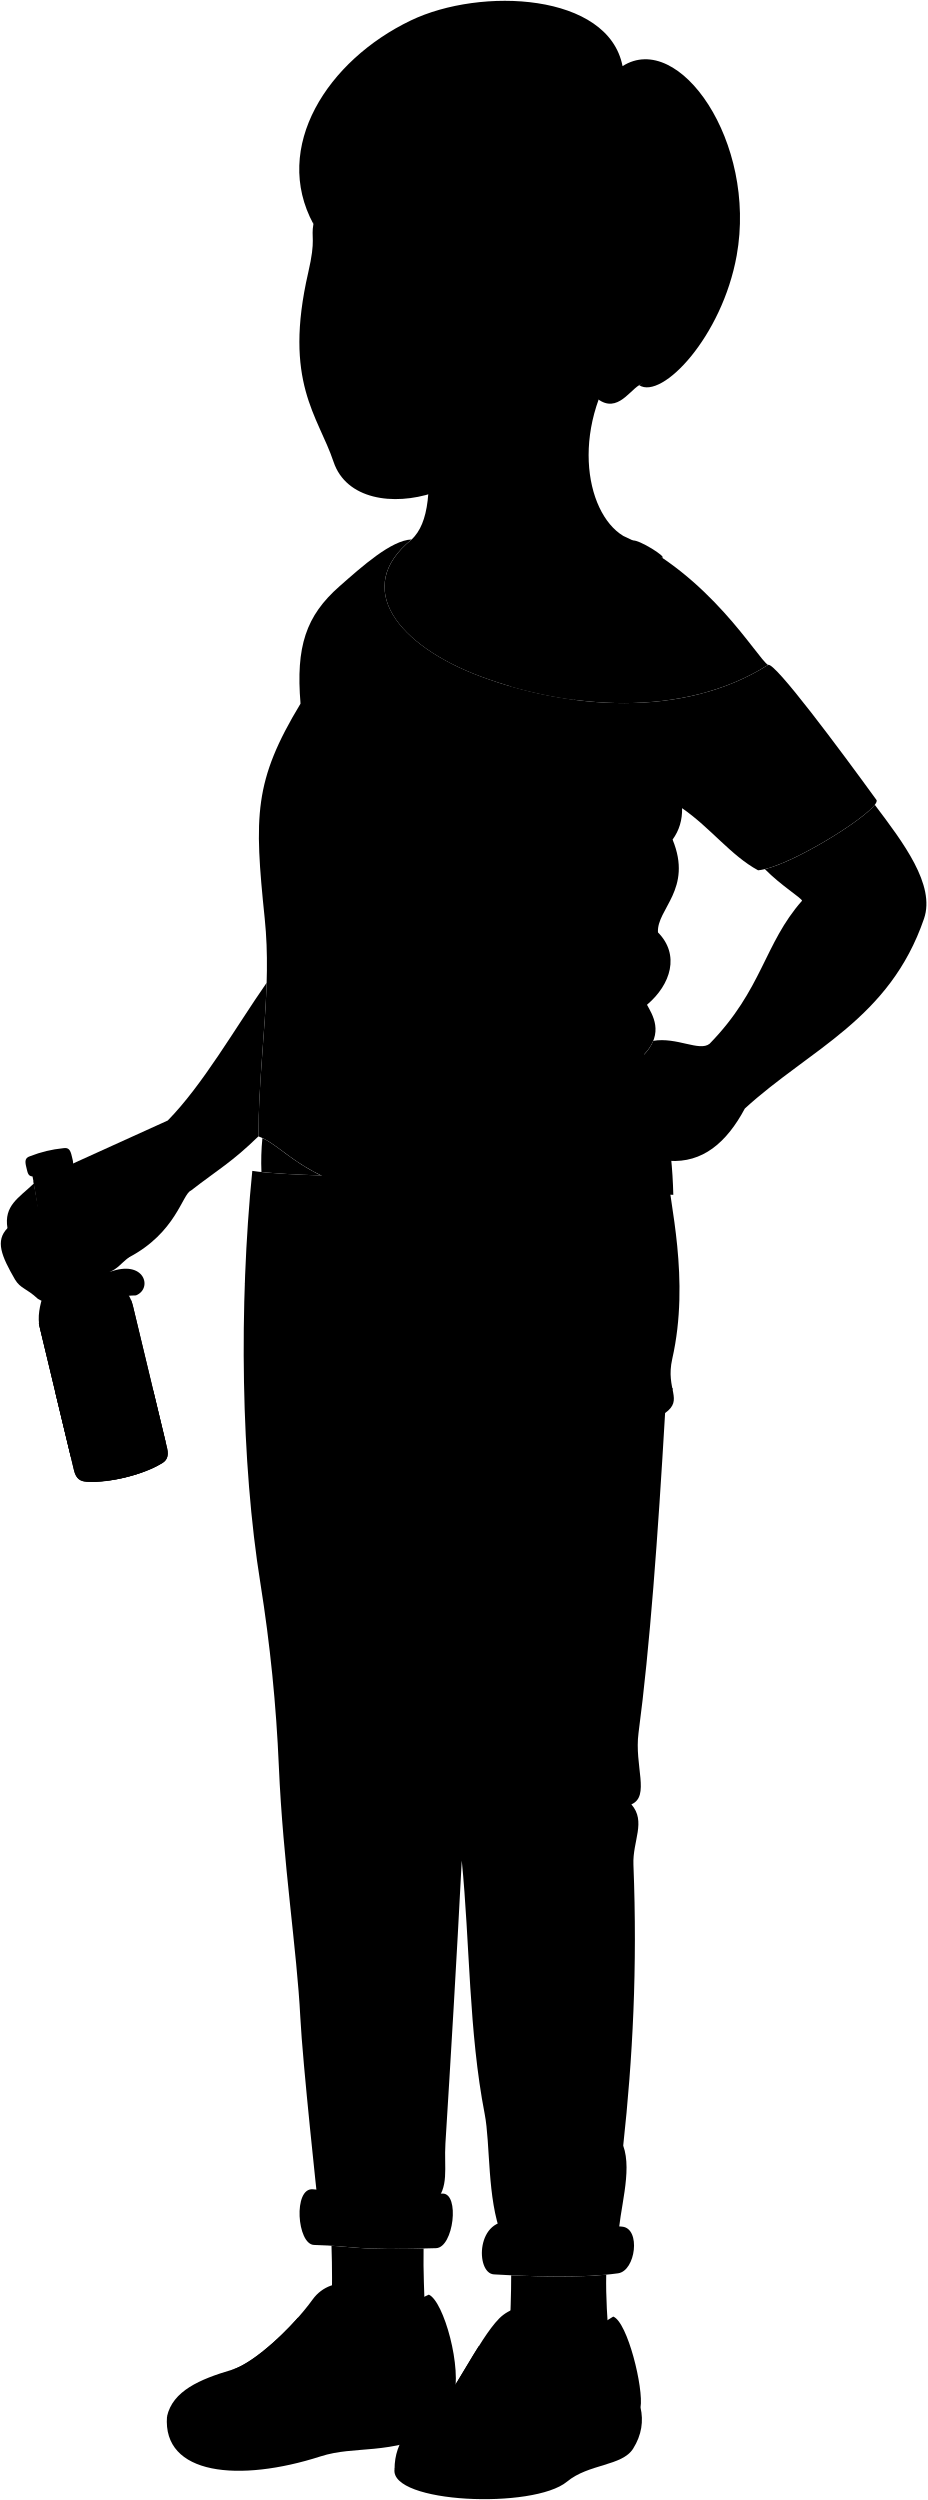
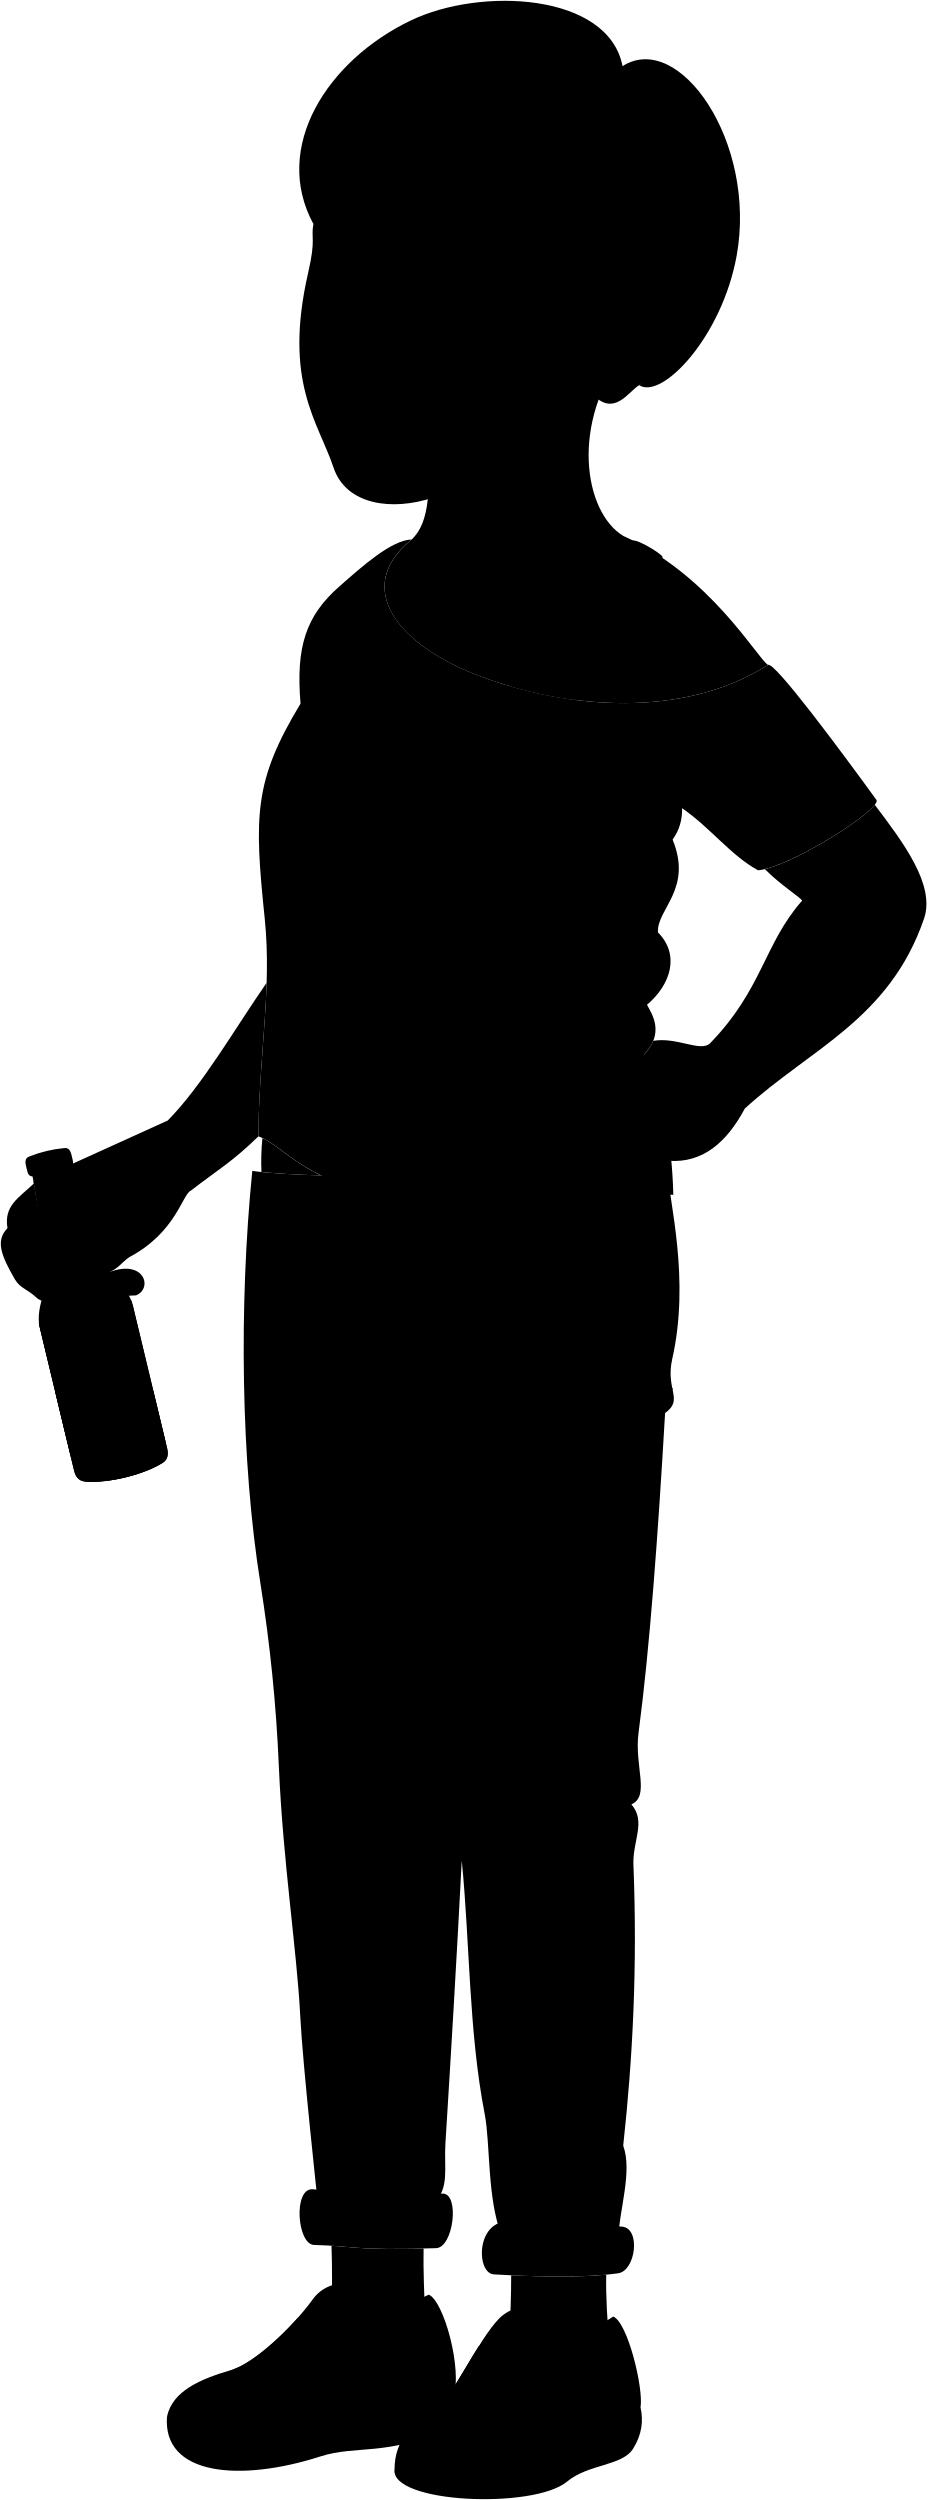
<svg viewBox="0 0 1119.17 3017.47">
  <path class="stephanieJeans" d="M362.45,2434.38c2.85,56.74,21,223.23,21,223.23l140.6,1.24c18.67-18.28,11.71-42,13.56-71.54,6.17-98.66,13.57-222,19.73-341.62,9.87,99.9,8.36,206.32,27.67,305.86,7,36.12,2.71,101.48,20.43,146.76l140.6,4.93c1.23-35.76,17.56-81.83,6.17-113.46,11.46-105.32,17.26-214.59,12.33-339.16-1.14-28.77,15.66-51.93-2.47-72.76,22.87-9.82,3.36-46.51,8.64-86.33,13.56-102.37,23.43-237.91,32.06-386,22.91-16.52.15-27.9,8.63-65.36,21.81-96.33-3.7-189.93-6.16-229.39-94.89,11.67-429.81,13.48-500.72,2.46-16.29,162-13.72,351.87,9.86,498.26a1922.38,1922.38,0,0,1,22.2,220.76C341.59,2248.11,358.45,2354.73,362.45,2434.38Z" />
  <g class="stephanieJeansInner">
    <path d="M751.16,2687.56c22.49,2.37,16.11,53.35-5.16,56.3-42.25,5.85-99.56,4.17-149.87,1.29-22.61-1.29-21.77-71,23.9-63.31C673.65,2690.89,709.18,2683.14,751.16,2687.56Z" />
    <path d="M534.11,2647.61c21.12-.42,13.36,65.2-7.75,65.89-99.48,3.23-97.54-2.59-147.28-3.88-20.68-.54-25.42-69.54-1.3-67.18C435.53,2648.08,482.73,2648.62,534.11,2647.61Z" />
  </g>
  <circle class="clothingSilver" cx="463.1" cy="1453.67" r="16.62" />
  <path class="stephanieShirt" d="M1057.83,965.45c7.29,10.59-104,81.52-142.81,85-32.64-17.64-57.34-51.17-91.75-75,.32,14.22-3.44,26.88-11.47,37.94,24.7,60-19.41,83.81-17.64,112,26.54,26.82,15.88,62.64-13.24,87.35,6.18,11.47,21.4,33.88-3.53,60,23.34,49,33.73,106.34,35.29,169.39-105-4.41-182.62,31.76-313.2,9.71-136.44-23-153.27-67.94-187.68-80.29.88-100.58,16.53-177.33,7.71-262.91-12.8-124.1-13.24-165.86,43.23-259.38-5.78-68.83,6.47-105.91,47-141.58,27.28-24,62.52-55.68,87.11-56.57-72.33,58.51-15.91,128.31,83.05,165.22C684.76,855.53,823.8,867.88,927,802.59,934.08,797.3,1014.81,906.15,1057.83,965.45Z" />
  <g class="skinEastAsian">
-     <path d="M513.45,514.35c8.62,76.7,4.21,117.11-16.61,136.85-72.33,58.51-15.91,128.31,83.05,165.22C684.76,855.53,823.8,867.88,927,802.59c-13.52-8.84-69.88-108.45-174.73-155.75-47-28.4-65.35-135.88,3.93-225.25" />
+     <path d="M513.45,514.35c10.26,91.29-.09,121.19-16.61,136.85-72.33,58.51-15.91,128.31,83.05,165.22C684.76,855.53,823.8,867.88,927,802.59c-13.52-8.84-69.88-108.45-174.73-155.75-47-28.4-65.35-135.88,3.93-225.25" />
    <path d="M40.41,1426l162.08-73.56c42.31-43.13,80.86-110.81,119.35-166.24-1.75,57.61-9.43,115.8-10,185.41-31.87,31.1-48.82,40.13-81.39,65.41-10.48,4.29-17.84,50.8-75.2,80.77-10.12,8-12.92,13.27-23.2,17.61,42.66-16.1,52.67,20.06,32,28.14-27.45.32-54.57,11.94-69.75,3.55-5.71-3.57-9.84-6.86-8.87-18.07C46.89,1561.24,53,1492.33,40.41,1426Z" />
    <path d="M316.72,1373.67a288.73,288.73,0,0,0-1.17,40.94c17,1.8,41.93,3.17,71.83,4.15C350.67,1400.73,335.44,1382.4,316.72,1373.67Z" />
    <path d="M788.52,1256.26c28.36-4.76,55.78,13.29,67.93,3.57,63.91-65.44,65.77-120.79,111.62-172.68-.52-3.16-25.85-18.7-44.85-38.1,38.74-9.47,118.12-58.87,132.63-77.65,34.34,45.53,73.37,96.77,59.42,137.45C1073.59,1230.39,977.56,1266.06,899,1338c-22.06,41.31-51.09,65.88-91.47,63.1a31.62,31.62,0,0,1-9.37,14.58c11.8,11.46,5.21,35.4-12.15,27.77-8.67-16.31-29.19-20.83-13.58-54.84-6.33,5.91-15,15.52-20.08,17.35.69,36.1-41.66,41.31-40.61,16.66,12.49-12.84,2.77-26.72,32.27-55.53-13.88,2.08-19.64,13.29-28.46,13.54-16.66,35.05-54.84,22.9-46.51,6.59,18.4-14.92,0-25.68,65.26-66.29-10.65,3.31-20.62,5.21-29.51,4.86-24.57,25.65-56.85,4.42-43.12-9.29,14.48-6.94,22.72-17.71,47.46-27.53,34.5-13.71,42.92-8.91,68.28-16.13A54.19,54.19,0,0,0,788.52,1256.26Z" />
    <path d="M731.71,2745.5c-34.19,3.24-75.6,2.58-114.73.74.1,21.23-1,47.51-1.89,75.84,40.1,19.14,81.58,23.41,120.17,7.18C733.09,2800.25,731.12,2772.28,731.71,2745.5Z" />
    <path d="M511.26,2713.94c-69.65,1.8-82.31-1.49-111.15-3.37.92,26.59.76,51.69.25,76.64,34.92,24.91,74.48,27.24,112.59,8C512.17,2768.08,510.73,2741,511.26,2713.94Z" />
  </g>
  <g class="soleWhite">
    <path d="M773.11,2905.82c3.72,16.28,1.49,33.06-8.93,49.67-13.33,21.24-53.58,18.07-79.82,39.84-40.38,33.51-213.76,26.23-208.18-15.07C486.55,2945.86,597.23,2922.31,773.11,2905.82Z" />
    <path d="M547.29,2894.89c-.62,15.74-5,32.14-12.93,38.28-66.56,31.29-104.92,18-147.48,31.67-98.24,31.61-190.89,22.68-185.31-48.21C256.68,2885.77,405.94,2891.88,547.29,2894.89Z" />
  </g>
  <g class="stephanieShoe">
    <path d="M683.25,2817.84c22.51-4.06,41.4-11.4,56.93-21.76,17.3,6.69,36.83,86.51,32.93,109.74-43.54,58.25-68.92,42.83-118.89,72.21-23.9,14-72,21.77-82,15.63-21.21-22.56-87.07-27.91-96-13.4,0-34.06,20.83-57.47,53.58-76.46,14.74-8.55,48-80.38,72.67-105.38C627.46,2773.07,682.34,2778.42,683.25,2817.84Z" />
    <path d="M457.76,2788.26a200.65,200.65,0,0,0,59.84-18.65c17.86,7.81,40.86,89,29.69,125.28-48.23,37.84-117.93,32.7-155.88,43.3-50.23,17.3-101.93,31.35-133.46,15.84q-19.89-42.8-56.38-37.4c6.81-30.74,39.38-44.84,78.14-56.25,27.09-8,73.09-50.93,97.68-85C400.79,2743,452.18,2753.66,457.76,2788.26Z" />
  </g>
  <g class="shoelace">
    <path d="M342.22,2873.66c30.37-17.91,56.28-37.87,76.12-60.61a126.23,126.23,0,0,0-58.85-15.49c-25.13,28.34-58.36,56.51-79.78,62.82C299.55,2856.83,326.22,2863.38,342.22,2873.66Z" />
    <path d="M614,2918.87c18.7-16.71,33.54-40.8,46.88-68.77-20.62-11.16-60-19-83.12-18.18-18.9,30-37.87,66-48,71.88C551,2897.53,591.57,2905.5,614,2918.87Z" />
  </g>
  <g class="bottle">
    <path class="labelReverse" d="M85.5,1758.27c-2.44-5.32,17.52-15.14,42-21.67L89.81,1579.87c-25.38,5.28-43.67,13.3-42.92,17.53Z" />
    <ellipse class="bottleBottom" cx="148.42" cy="1773.5" rx="49.78" ry="10.13" transform="translate(-410.22 83.75) rotate(-13.51)" />
    <path class="beerSide" d="M201.72,1748.16l-16.45-68.46c0,5.17-30.14,9.36-62.88,9.36s-55.77-4.18-55.82-9.34H66.5l22.93,95.42c2.46,9.9,7.74,13,15.31,13.29A184.3,184.3,0,0,0,194.11,1767C201.07,1763.45,204,1758.1,201.72,1748.16Z" />
    <path class="beerTop" d="M66.57,1679.7c0,5.17,23.09,9.36,55.82,9.36s62.88-4.19,62.88-9.36-30.14-9.36-62.88-9.36S66.57,1674.53,66.57,1679.7Z" />
    <path class="bottleSide" d="M76.36,1385.86c6.36-1,8.53,1.74,10.35,9.85,1.64,6.83,3,10.39-1.64,13.26q14.79,51.62,32.8,101.19c4.56,13.9,10.92,22.52,19.58,31,10.35,10,20,21.81,23,35.08l41.3,171.87c2.3,9.94-.65,15.29-7.61,18.79a184.3,184.3,0,0,1-89.37,21.48c-7.57-.31-12.85-3.39-15.31-13.29l-41.3-171.87c-3.39-13.16-.18-28.12,4.53-41.69,3.83-11.53,5.58-22.1,3.34-36.55q-6.39-52.33-16.76-105c-5.46-.43-5.84-4.23-7.49-11.06-2.05-8.06-1.37-11.48,4.75-13.48A149.14,149.14,0,0,1,76.36,1385.86Z" />
    <path class="bottleCreaseLine" d="M39.24,1420a166.05,166.05,0,0,0,45.83-11" />
    <path class="bottleOverlapLine" d="M39.23,1398.48a186.12,186.12,0,0,0,36-8.65" />
    <g class="labelSecondary">
      <path d="M69.8,1445.21c2.12-2.68,13.86-7.23,23.23-9.35q7.2,23.57,15.1,46.69a15,15,0,0,1-6.56,4.2c-7.75,2.3-17.69-1.27-22.86-4.44C73.85,1478.94,66.39,1450,69.8,1445.21Z" />
      <path d="M46.89,1597.4c.34,1.92,4.62,3,14,2.79L99.73,1762c-8.89-.24-13.27-1.64-14.23-3.73Z" />
    </g>
    <path class="labelMain" d="M158,1568.7a45.35,45.35,0,0,1,2.45,7.59l39.37,163.86c-36.61,7.52-61.68-26.6-72.89-73.25C115.76,1620.52,122.73,1578.88,158,1568.7Z" />
  </g>
  <path class="stephanieUndershirt" d="M799.29,673.24c5.86-.81-28.09-22.13-35.4-20.85-92.16,2.32-91.79,116-147.63,176.07A517.6,517.6,0,0,0,693,844.64C695.77,753.8,721.57,664.65,799.29,673.24Z" />
  <g class="clothesDisplayLine">
    <path d="M362.76,1426c0,61.45-11,124.33-67.31,123.64" />
    <path d="M575.81,1459.11c13.24,62.78,66.05,80.49,135.42,84.28" />
    <path d="M485.53,1713.11c-61.38-95.69-36.69-128-49.65-178.74-10.83-42.43,4.92-45.86-2.3-97.32" />
    <path d="M496.57,1451.43c4.52,26.18-7.54,47-1.3,71.2s-.15,52.86,7.42,83c8.7,34.75-3,56.44-47.83,49.27" />
    <path d="M382.62,1418.6a294.55,294.55,0,0,1,0,56.18" />
    <path d="M550.53,1476.59V1458" />
    <path d="M705.15,2686.19c6.68,7.33,7.28,52.9,1.51,61" />
    <path d="M722.46,2686.08c7.9,6.83,6.69,53,0,60.2" />
    <path d="M513,2618.48c-3.25,13.38-23,20.95-35.08,29.43,8.51,5.8,10,62,2.13,66.55" />
    <path d="M495.19,2648c9.11,6,10.63,60.39,3,66.21" />
  </g>
  <g class="clothesOverlapLine">
    <path d="M769.42,941.34c20.09,6.65,38.87,22.73,53.85,34.17" />
    <path d="M384.4,793.4c-6.16,24-13,40.57-21.66,56" />
    <path d="M557.31,2245.69c-17-113.77-22.45-230.68-35-298-16.78-89.67-18.32-181.16-36.73-234.54" />
    <path d="M361,2862c-12.26-8.63-38.67-13.81-57.4-13.85" />
    <path d="M377.78,2850.12c-16.82-9.54-41.12-14.93-58.17-14" />
    <path d="M392.22,2838.63c-17.91-9.27-40.65-15.66-59.44-13.93" />
    <path d="M404.64,2827.41c-18.6-9.85-40.6-16.81-60.08-14" />
    <path d="M545.48,2884.79c16.77-3.29,68.15,9.27,82.78,19.15" />
    <path d="M555.51,2868.7c18-.33,61.35,8.61,84,20.05" />
    <path d="M562.8,2856.56c22.09,0,57.1,9.71,84.53,19.51" />
    <path d="M570.09,2844.42c21.84-1,57.81,8.15,84.13,19.12" />
    <path d="M457.76,2788.26c-18.67,1.9-26.62,14.09-39.42,24.79" />
    <path d="M683.25,2817.84c-12.4,2.52-17,18.38-22.33,32.26" />
  </g>
  <g class="clothesFoldLine">
    <path d="M811.8,1013.45c-14,19-49.49,29-9.67,36.26" />
    <path d="M372.69,975.16c34.39,8.93,72.7,10.59,114,6.78" />
    <path d="M559.38,999.19c-37.42,5.47-72.55,9-99.82,6.16" />
    <path d="M646.25,1107.62C690.61,1192,793.9,1199,794.16,1125.49" />
    <path d="M780.92,1212.84c-17.37,15.71-34.94,26.88-52.73,32.79" />
    <path d="M668.43,1251.18c-45-9.24-87.45-99.19-122.61-195.31" />
    <path d="M523.64,1112.55c-.93,51.82,14.79,110.9,28.34,174.36" />
    <path d="M661.65,1316.49c-13.27-29.27-62.23-55.45-52.37-34.5" />
    <path d="M659.8,1328.81c-41.28-1.85-110.42,28.71-33.27,24" />
    <path d="M673.36,1376.25c-46.38,11.3-90.09,13.34-129.39,0" />
    <path d="M678.29,1402.74c-82.65,22.31-161.06,14.4-234.13-31.42" />
    <path d="M364.07,1235.78c5.54,37.58,22.55,52.59,11.7,88.72" />
    <path d="M343.12,1025.06c9.66,61,43,202.54,72.7,245.83" />
    <path d="M611.39,1665.23c-40.74,7.06-75.83,17.65-95.14,38" />
    <path d="M457.16,1711.3c-28.42-11.69-59.35-19.34-92.14-24" />
    <path d="M549.3,1713.3a366,366,0,0,1,137.2-11" />
    <path d="M811.88,1675.38c0,11.88-25,7.86-37.25,8.88" />
    <path d="M523.93,2268.82c-10.8,69.31-24.16,132.48-47.68,171.22" />
    <path d="M582.45,2379.35c16.48,79.45,42.8,139.61,88.86,161.11" />
    <path d="M752.18,2589.78c-1.82,7.41-5.39,13.68-14.4,16.42" />
    <path d="M600.51,2601.87c3.61,31.78,29.19,85.24,34,82.08" />
    <path d="M741.39,2632.93c-6.61,21.4-20.3,40.28-49.85,53.48" />
    <path d="M402.56,2542.62c2.08,39.74,22.31,52,36.85,70.08" />
    <path d="M402.56,2618.48c10.44,9.3,16.86,18.43,15.78,27.23" />
  </g>
  <g class="eye">
    <path class="sclera" d="M381.06,310.13c0,65.1,50.78,121.88,115.88,121.88s119.88-56.78,119.88-121.88a117.88,117.88,0,0,0-235.76,0Z" />
    <g class="irisDarkBrown">
      <ellipse cx="541.07" cy="315.36" rx="22.5" ry="17.42" transform="translate(195.55 837.69) rotate(-86.75)" />
      <ellipse cx="399.48" cy="306.41" rx="22.5" ry="14.26" transform="translate(70.92 687.88) rotate(-86.75)" />
    </g>
    <g class="pupil">
      <ellipse cx="537.78" cy="315.18" rx="8.75" ry="6.78" transform="translate(192.63 834.23) rotate(-86.75)" />
      <ellipse cx="395.79" cy="306.2" rx="8.75" ry="5.55" transform="translate(67.65 684) rotate(-86.75)" />
    </g>
  </g>
  <g class="skinEastAsian">
    <path d="M208.13,1449c-45.23,42.55-58.21,6.27-91.8,30-8.06,39-51.5,45.23-53.29,24.63,0-2.69,8.76-15.54,10.75-30.45,2.69-20.16,23.73-27.32,38.06-38.07" />
    <path d="M40.87,1428.45C22.5,1446,4.55,1455.07,9,1482.38c-14.92,15.34-7.37,33.45,9.11,62,6.79,11.15,13.55,10.21,27.61,23.3,20.36,13.09,23.19-19.33,13.68-26.46,15.09-5.57,9.73-28.59-6.71-41.29C49.46,1475.4,45,1451.62,40.87,1428.45Z" />
    <path d="M568.45,2203.46c15.78-9.47,36.61-44.18,51.13-24.61,13.25-26.51,45.44,11.36,59.32-15.15,15.78,24.61,23.35,3.15,50.49,25.24-19,2.79-51.7,48.5-63.74,24.62-14.52,18.93-50.49-15.15-56.8,9.47C595.59,2207.88,576.9,2220.09,568.45,2203.46Z" />
    <path d="M502.18,2190.84c-23.58-.26-44.21-22.42-65.61-3.87-11.41-17.13-43.1,8.08-55.17-2.86-8.55,15.52-24.2,1.58-33.84,17.46,10-2.35,42.09,12.46,52.39.62,4.81,21.57,34.72-14.75,51.84,5.7C460.35,2191.25,481.86,2211,502.18,2190.84Z" />
-     <path d="M657.75,544.93c-50.52,35.15-109.64,41.54-134.48,49.81-48.79,16.23-105.52,8-120.69-37.33-18.59-55.53-61-96.23-30.54-228.48,9.49-41.21,3.15-41.38,6.24-58.52-80-356.75,686.61,14,393.19,194.49-13.23,8.13-29.33,37.44-54.78,12.56M524.42,323.32c7.27-2.41,18.13,3.75,31.15,4.52,17,1,26.73-2,38.75-1-9.54-10.24-25-21.68-44.5-22.72-12.1-.64-20.74,3.25-30,16.24C518.09,324.34,522.09,324.09,524.42,323.32Zm-84.66-11.78c-11.37-10.27-28.74-25.29-52.89-11.44a16.56,16.56,0,0,0,0,12.19c21.07,8.17,29.15-.59,50,3.44C441.51,316.63,442.27,313.81,439.76,311.54Z" />
+     <path d="M657.75,544.93c-50.52,35.15-110.64,47.54-135.48,55.81-48.79,16.23-104.52,9-119.69-36.33C384,508.88,341.57,461.18,372,328.93c9.49-41.21,3.15-41.38,6.24-58.52-80-356.75,686.61,14,393.19,194.49-13.23,8.13-29.33,37.44-54.78,12.56M524.42,323.32c7.27-2.41,18.13,3.75,31.15,4.52,17,1,26.73-2,38.75-1-9.54-10.24-25-21.68-44.5-22.72-12.1-.64-20.74,3.25-30,16.24C518.09,324.34,522.09,324.09,524.42,323.32Zm-84.66-11.78c-11.37-10.27-28.74-25.29-52.89-11.44a16.56,16.56,0,0,0,0,12.19c21.07,8.17,29.15-.59,50,3.44C441.51,316.63,442.27,313.81,439.76,311.54Z" />
  </g>
  <g class="skinOverlapLine">
    <path d="M808,1364.75c-13.87,7.57-26.62,5-35.58,23.85" />
    <path d="M744,1367.08c15.59-21.61,22.83-16.57,46.21-29.17" />
    <path d="M783.21,1306.09c-38.76,7.56-42.22,10.71-48.93,14.83" />
    <path d="M9,1482.38C16.87,1514,25.59,1525.14,37,1528.8c8.18,2.64,15.76,14.81,22.47,12.47" />
    <path d="M52.71,1500a23.44,23.44,0,0,0-5.52-3c.62-11.16-1.9-28-10.06-30.85" />
    <path d="M155.21,1517.82c21.93-18-13.35-45.2-38.61-11.15" />
  </g>
  <g class="skinFoldLine">
    <path d="M38.38,1494.82a21,21,0,0,1,8.81,2.11" />
    <path d="M755.54,389.22c23.66-47.84,85.29-2.15,23.23,54.74" />
    <path d="M755.93,405.6c13.83,12.06-23.28,31.46-11.21,40.08,7.29,5.21,9.93-16.74,25.86-19.83,28.88-5.6,16.35-38.68-.86-29.3" />
  </g>
  <g class="head50__edited">
    <path class="lipFemaleMedium__noStroke" d="M523.17,482.85c-18,71.88-131.21,70.39-90.83-11.27Z" />
    <path class="lipFemaleMedium" d="M417.92,477.27a26.53,26.53,0,0,0,10.36-6.2l94.89,11.78c2.39.33,6.38.58,9.05-.58-32.79-10-49.38-35.45-74.42-28.53-16.58,4.58-23.65-3.57-30.1-.8C422.8,455,426.29,466.48,417.92,477.27Z" />
    <path class="lipEdgeLine" d="M501.42,518.46c-31.6,27.29-82.47,20.87-77.37-21.3" />
    <path class="mouthInner" d="M435.63,492.71c3,28.45,49.93,22,71,.64C486.32,497.36,454.35,496.18,435.63,492.71Z" />
    <path class="teeth" d="M493.37,474.77c-21.62,2.12-51.64.5-65.09-3.7-1.33,9.73-3.44,19.63,7.35,21.64,18.72,3.47,50.69,4.65,71,.64,5-3.7,11.24-7.36,16.57-10.5C512.39,480.79,502.32,477.55,493.37,474.77Z" />
    <path class="gum" d="M493.37,474.77c-11.51-3.57-21.15-6.39-28-5-22.06,4.49-26.3-7.31-37.05,1.28C441.73,475.27,471.75,476.89,493.37,474.77Z" />
    <g class="cheekLine">
      <path d="M422.3,416.88c-2.87,4.52-8.06,14-9.64,19.42" />
      <path d="M503.17,400.63c4.52.23,14.67,20.54,23.25,31.83,9.19,12.08,16.93,18.28,20.09,25.05" />
    </g>
    <g class="noseLine">
      <path d="M452.38,337.88c-10.15,25.51-21.63,38.24-28.89,52.37-6.76,13.17-5.41,30.7,10.39,36.11" />
      <path d="M503.17,400.63c7.14,3.3,9.05,22.8-2.48,29.12" />
      <path d="M484.21,428.85c-5.19-14.9-10.61-3.39-24.38.9" />
      <path d="M427.56,416.88c2.74,4.95,11.59,11.4,18.73,13.32" />
    </g>
    <path class="eyeLidLine" d="M386.87,312.29c-9.94,1.78-8.61,11.84-8.61,11.84" />
    <g class="eyeFoldLine">
      <path d="M392.31,327.79c5.87,5.87,25.51,6.54,36.34.45" />
      <path d="M530.45,334.56c10.84,8.8,34.76,12.64,49.66,7.45" />
    </g>
    <g class="eyeCornerLine">
      <path d="M608.85,336.51c-5.53-2.08-10-5.54-14.53-9.69" />
      <path d="M386.87,300.1c-2.59,1.31-4,2.65-6.72,3" />
    </g>
    <g class="eyeCreaseLine">
      <path d="M439.76,311.54c-23.18-36-52.19-20.54-55.57-16.48" />
      <path d="M591.17,311.08c-13.66-15.66-54.84-28-71.33,9.26" />
    </g>
    <g class="eyebrowBlack">
      <path d="M518.94,251.91c6.66,30.83,59.57-1.41,108.25,48.62C585.87,241.39,551.18,258.91,518.94,251.91Z" />
      <path d="M380.25,253.55a49.71,49.71,0,0,0-1.85,10.36c36.56-11.75,57,9.68,70.8-15.86C429.19,252.53,405.21,241.17,380.25,253.55Z" />
    </g>
    <path class="hairBlack" d="M751.41,79.82C734.31-8.43,580.51-16,495.78,24.72,395.24,73,327.93,177.55,378.28,270.41c-.37-9,1.37-19.71,7.25-28.13,54.78,3.57,97.75-20.54,132-56.81-6.67,17.47-35.72,44.84-53.33,56.45,68.64-5.35,92.22-61,104.14-93-7.15,79.73,28.07,122.11,96.05,157.43-12.68-12.63-32-39-34.87-61.54C642.28,271.07,688.3,306,712.21,318c-.87,44.16-4.84,84.15-21.58,120.29,53-36.14,50.11-83.81,65.48-72.16,15.35-21.54,49.26-13.24,56.08,4,16.24,36.32-2.87,63.53-40.72,94.81,27.72,17.85,100.13-58.78,117.7-156.5C913.82,171.35,819.58,36.35,751.41,79.82Z" />
    <path class="hairOverlapLine" d="M712.21,318c4.82,2.69,16,7.74,20.72,8.81" />
  </g>
</svg>
